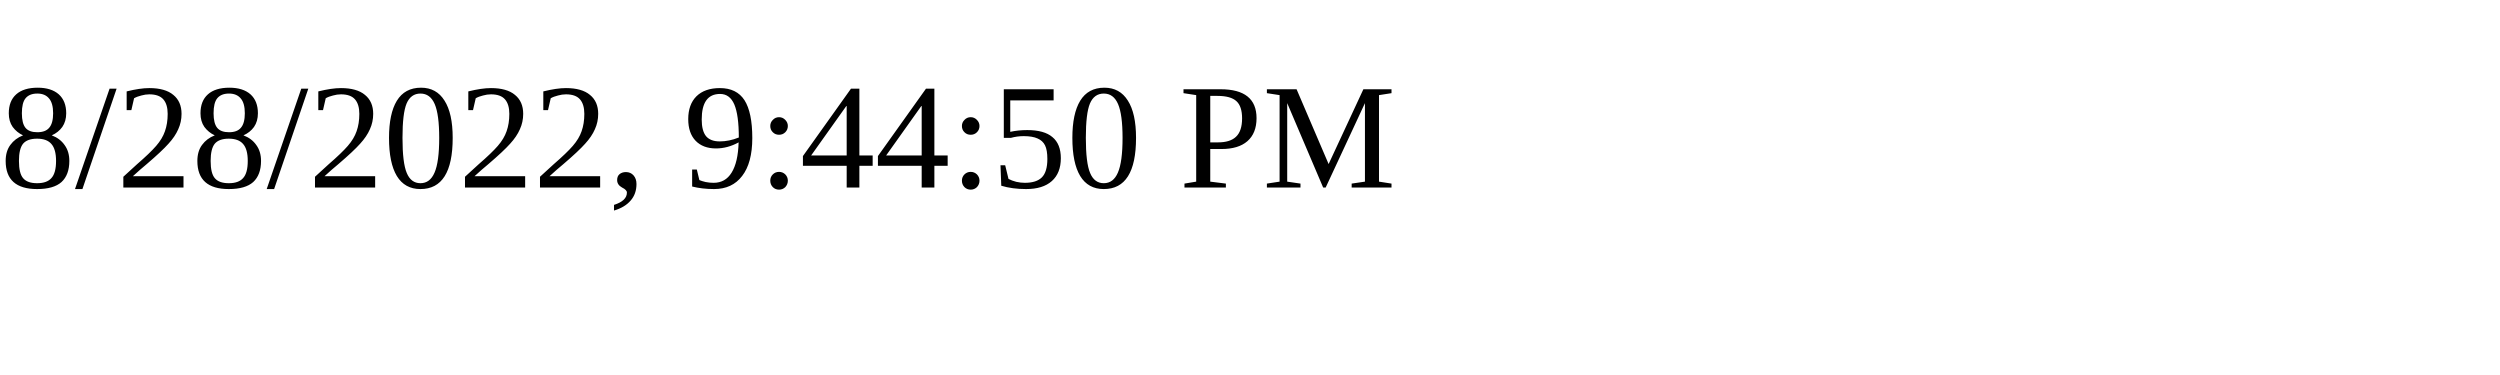
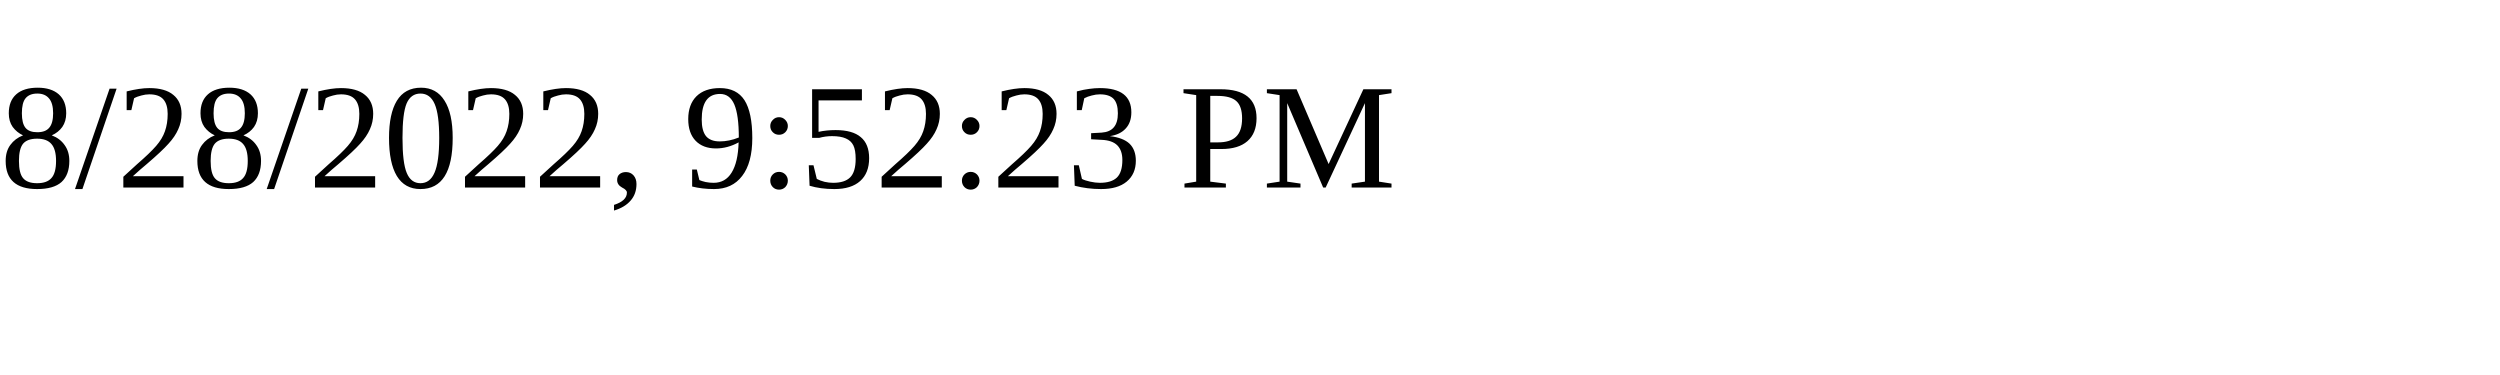
<svg xmlns="http://www.w3.org/2000/svg" height="30" width="200">
-   <text x="0" y="15">8/28/2022, 9:44:50 PM</text>
+   <text x="0" y="15">8/28/2022, 9:52:23 PM</text>
</svg>
